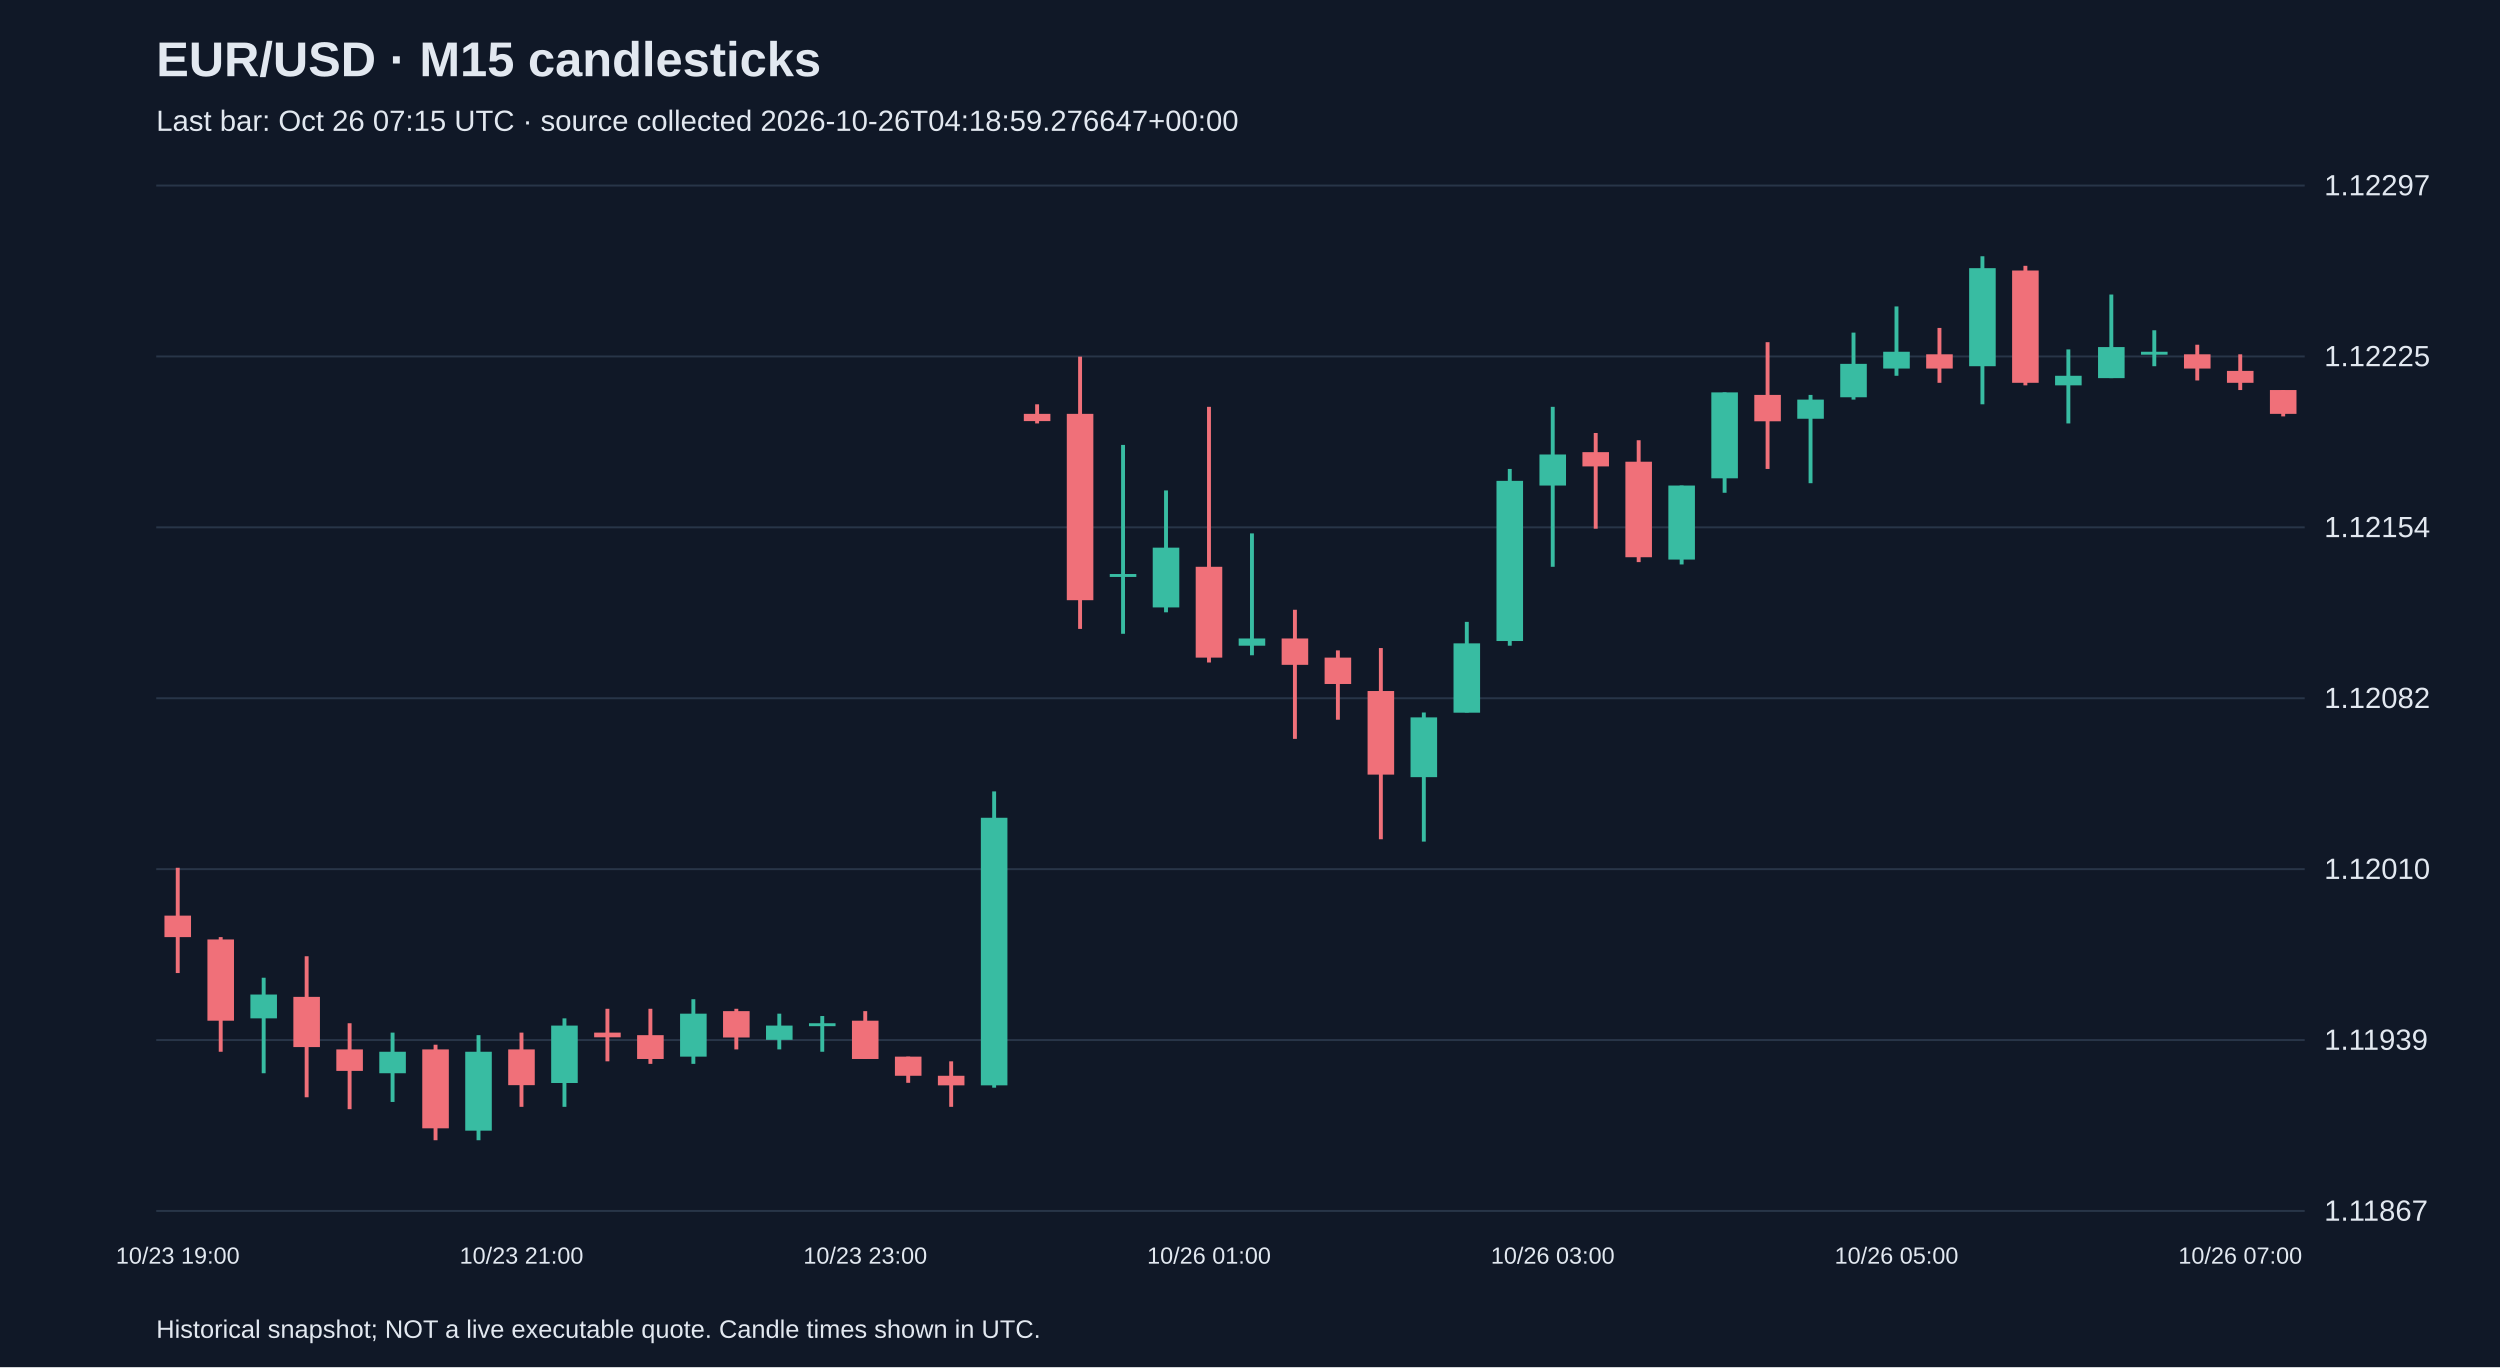
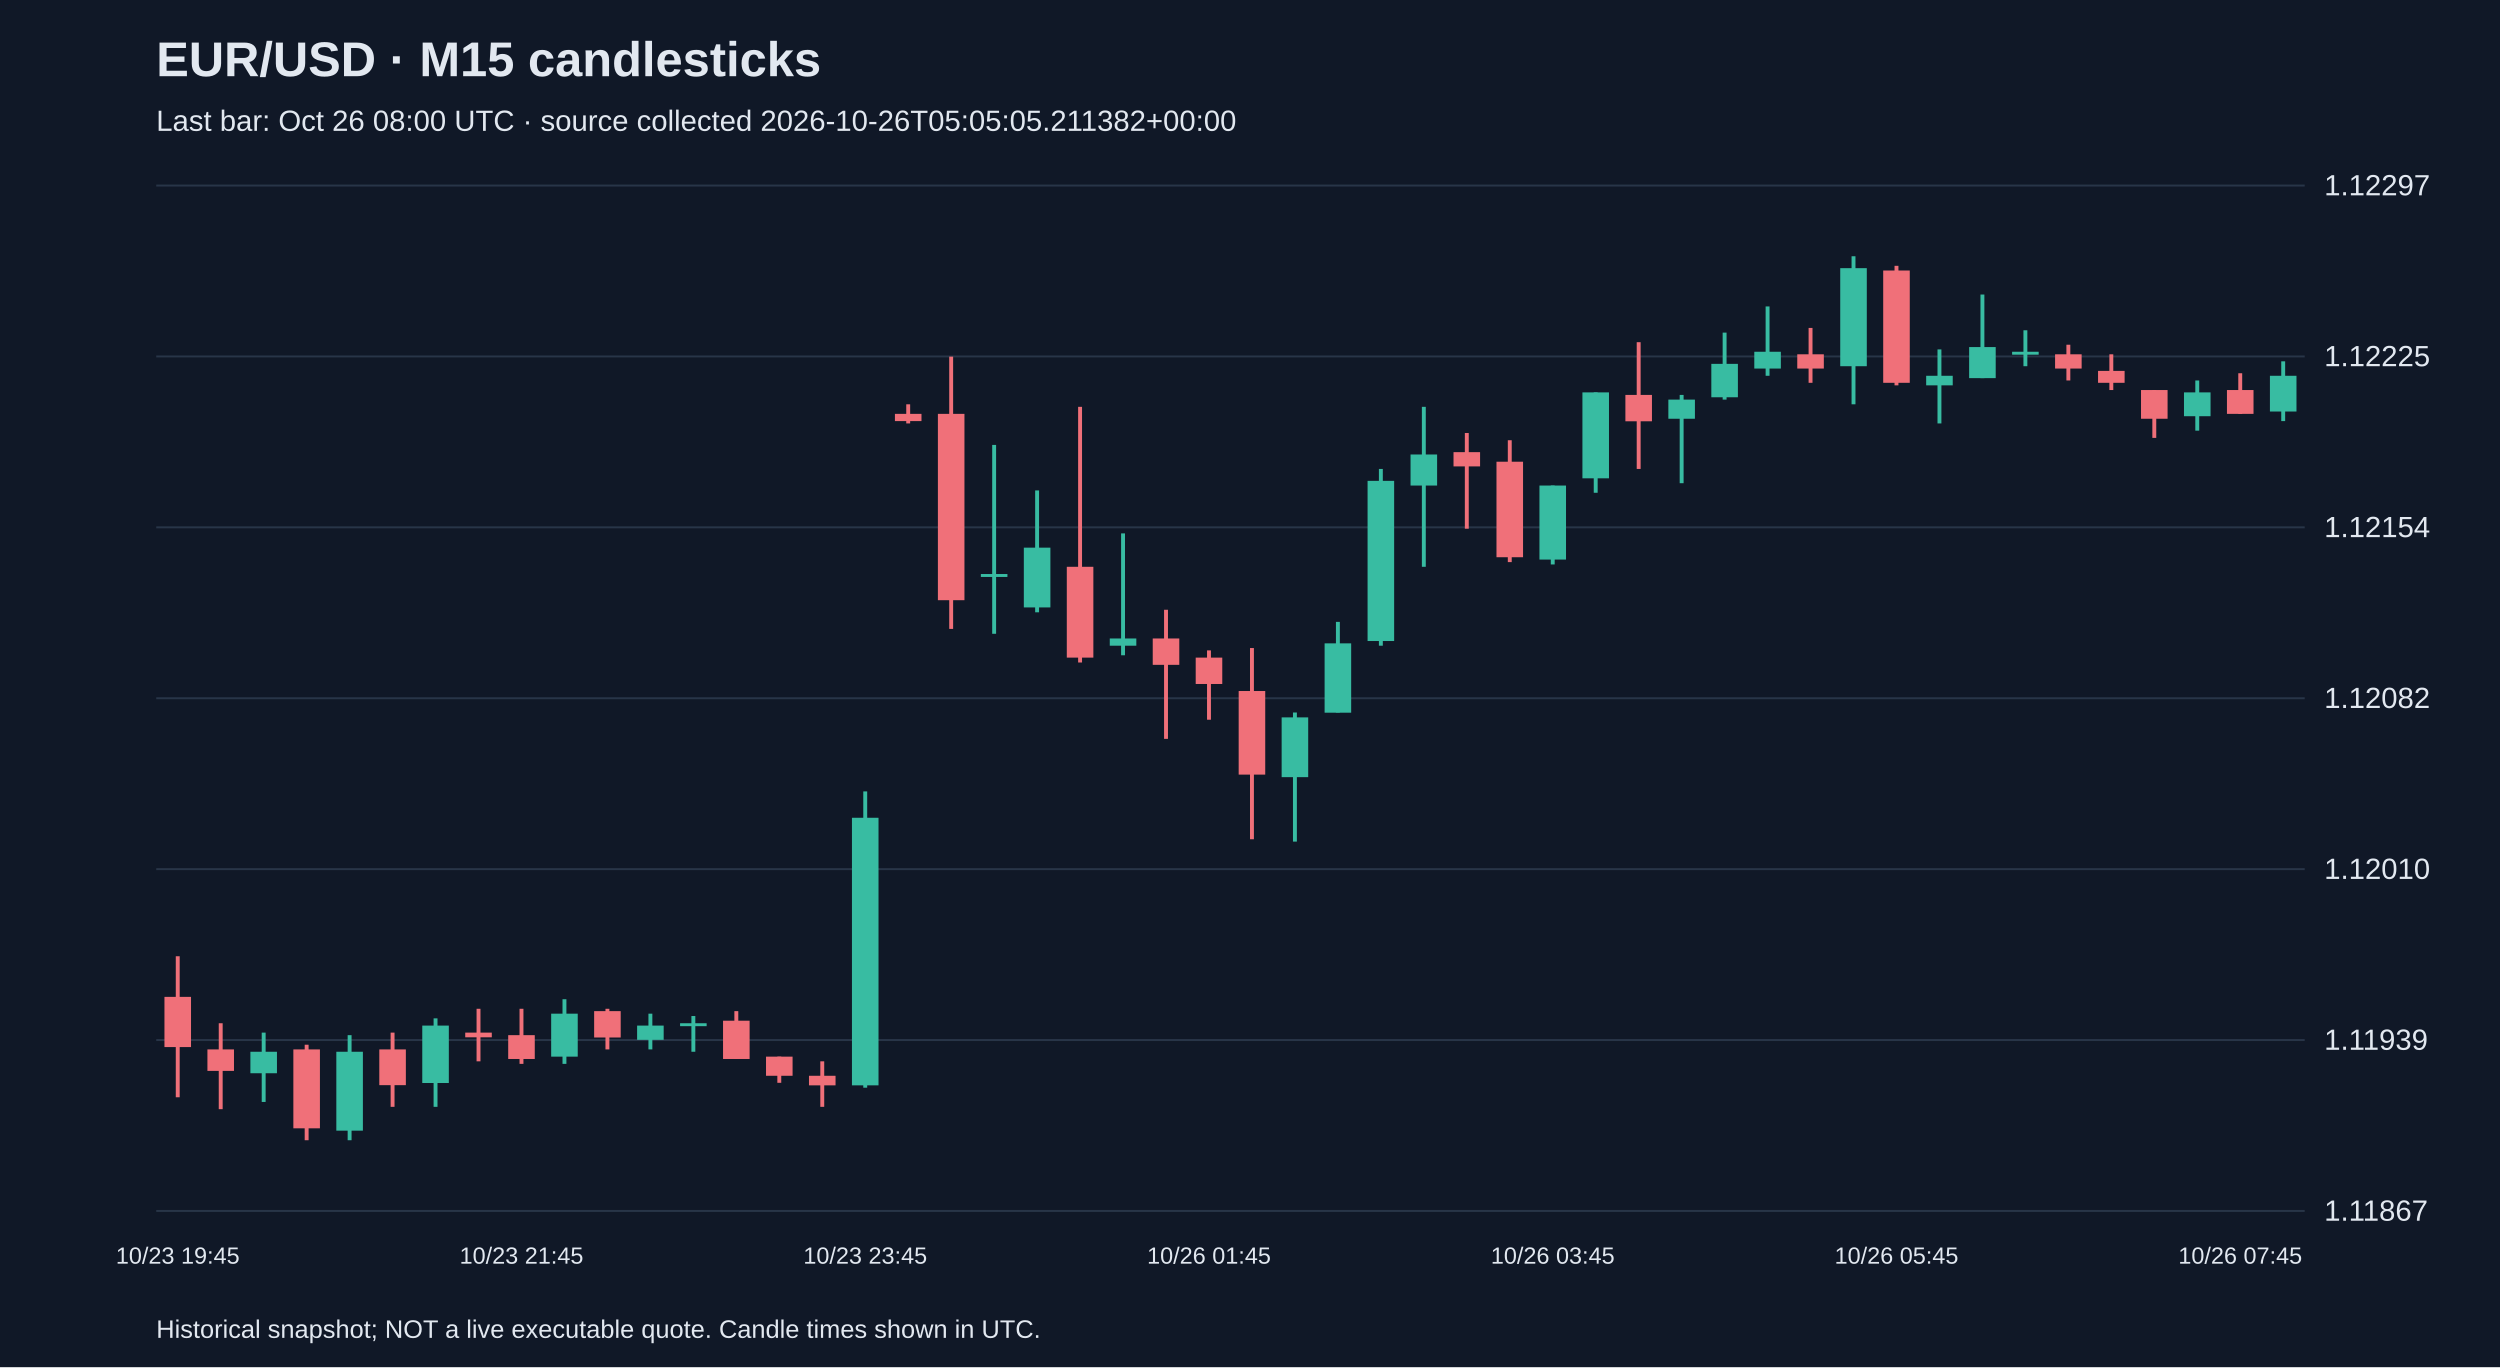
<svg xmlns="http://www.w3.org/2000/svg" viewBox="0 0 1280 700">
  <rect width="100%" height="100%" fill="#101827" />
  <style>text{font-family:Arial,sans-serif;fill:#e2e8f0}</style>
  <text x="80" y="39" font-size="25" font-weight="bold">EUR/USD · M15 candlesticks</text>
-   <text x="80" y="67" font-size="15" fill="#a6b1c5">Last bar: Oct 26 07:15 UTC · source collected 2026-10-26T04:18:59.276647+00:00</text>
+   <text x="80" y="67" font-size="15" fill="#a6b1c5">Last bar: Oct 26 08:00 UTC · source collected 2026-10-26T05:05:05.211382+00:00</text>
  <line x1="80" y1="620.0" x2="1180" y2="620.0" stroke="#283548" />
  <text x="1190" y="625.0" font-size="15">1.11867</text>
  <line x1="80" y1="532.5" x2="1180" y2="532.5" stroke="#283548" />
  <text x="1190" y="537.5" font-size="15">1.11939</text>
  <line x1="80" y1="445.0" x2="1180" y2="445.0" stroke="#283548" />
  <text x="1190" y="450.0" font-size="15">1.12010</text>
  <line x1="80" y1="357.5" x2="1180" y2="357.5" stroke="#283548" />
  <text x="1190" y="362.5" font-size="15">1.12082</text>
  <line x1="80" y1="270.0" x2="1180" y2="270.0" stroke="#283548" />
  <text x="1190" y="275.0" font-size="15">1.12154</text>
  <line x1="80" y1="182.5" x2="1180" y2="182.5" stroke="#283548" />
  <text x="1190" y="187.5" font-size="15">1.12225</text>
  <line x1="80" y1="95.0" x2="1180" y2="95.0" stroke="#283548" />
  <text x="1190" y="100.0" font-size="15">1.12297</text>
-   <line x1="91.0" y1="444.3" x2="91.0" y2="498.2" stroke="#f07079" stroke-width="2" />
-   <rect x="84.2" y="468.8" width="13.6" height="11.0" fill="#f07079" />
-   <text x="91.0" y="647" text-anchor="middle" font-size="12">10/23 19:00</text>
-   <line x1="113.0" y1="479.8" x2="113.0" y2="538.5" stroke="#f07079" stroke-width="2" />
-   <rect x="106.2" y="481.0" width="13.6" height="41.6" fill="#f07079" />
-   <line x1="135.0" y1="500.6" x2="135.0" y2="549.5" stroke="#38bca2" stroke-width="2" />
-   <rect x="128.2" y="509.2" width="13.6" height="12.2" fill="#38bca2" />
-   <line x1="157.0" y1="489.6" x2="157.0" y2="561.8" stroke="#f07079" stroke-width="2" />
-   <rect x="150.2" y="510.4" width="13.6" height="25.7" fill="#f07079" />
-   <line x1="179.0" y1="523.9" x2="179.0" y2="567.9" stroke="#f07079" stroke-width="2" />
-   <rect x="172.2" y="537.3" width="13.6" height="11.0" fill="#f07079" />
-   <line x1="201.0" y1="528.7" x2="201.0" y2="564.2" stroke="#38bca2" stroke-width="2" />
-   <rect x="194.2" y="538.5" width="13.6" height="11.0" fill="#38bca2" />
-   <line x1="223.0" y1="534.9" x2="223.0" y2="583.8" stroke="#f07079" stroke-width="2" />
-   <rect x="216.2" y="537.3" width="13.6" height="40.4" fill="#f07079" />
-   <line x1="245.0" y1="530.0" x2="245.0" y2="583.8" stroke="#38bca2" stroke-width="2" />
-   <rect x="238.2" y="538.5" width="13.6" height="40.4" fill="#38bca2" />
-   <line x1="267.0" y1="528.7" x2="267.0" y2="566.7" stroke="#f07079" stroke-width="2" />
-   <rect x="260.2" y="537.3" width="13.6" height="18.3" fill="#f07079" />
-   <text x="267.0" y="647" text-anchor="middle" font-size="12">10/23 21:00</text>
-   <line x1="289.0" y1="521.4" x2="289.0" y2="566.7" stroke="#38bca2" stroke-width="2" />
-   <rect x="282.2" y="525.1" width="13.6" height="29.4" fill="#38bca2" />
-   <line x1="311.0" y1="516.5" x2="311.0" y2="543.4" stroke="#f07079" stroke-width="2" />
-   <rect x="304.2" y="528.7" width="13.6" height="2.4" fill="#f07079" />
-   <line x1="333.0" y1="516.5" x2="333.0" y2="544.7" stroke="#f07079" stroke-width="2" />
-   <rect x="326.2" y="530.0" width="13.6" height="12.2" fill="#f07079" />
-   <line x1="355.0" y1="511.6" x2="355.0" y2="544.7" stroke="#38bca2" stroke-width="2" />
-   <rect x="348.2" y="519.0" width="13.6" height="22.0" fill="#38bca2" />
-   <line x1="377.0" y1="516.5" x2="377.0" y2="537.3" stroke="#f07079" stroke-width="2" />
-   <rect x="370.2" y="517.7" width="13.6" height="13.5" fill="#f07079" />
-   <line x1="399.0" y1="519.0" x2="399.0" y2="537.3" stroke="#38bca2" stroke-width="2" />
-   <rect x="392.2" y="525.1" width="13.6" height="7.3" fill="#38bca2" />
-   <line x1="421.0" y1="520.2" x2="421.0" y2="538.5" stroke="#38bca2" stroke-width="2" />
-   <rect x="414.2" y="523.9" width="13.6" height="1.5" fill="#38bca2" />
-   <line x1="443.0" y1="517.7" x2="443.0" y2="542.2" stroke="#f07079" stroke-width="2" />
-   <rect x="436.2" y="522.6" width="13.6" height="19.6" fill="#f07079" />
-   <text x="443.0" y="647" text-anchor="middle" font-size="12">10/23 23:00</text>
-   <line x1="465.0" y1="541.0" x2="465.0" y2="554.4" stroke="#f07079" stroke-width="2" />
-   <rect x="458.2" y="541.0" width="13.6" height="9.8" fill="#f07079" />
-   <line x1="487.0" y1="543.4" x2="487.0" y2="566.7" stroke="#f07079" stroke-width="2" />
-   <rect x="480.2" y="550.8" width="13.6" height="4.9" fill="#f07079" />
-   <line x1="509.0" y1="405.2" x2="509.0" y2="556.9" stroke="#38bca2" stroke-width="2" />
-   <rect x="502.2" y="418.7" width="13.6" height="137.0" fill="#38bca2" />
-   <line x1="531.0" y1="207.0" x2="531.0" y2="216.8" stroke="#f07079" stroke-width="2" />
-   <rect x="524.2" y="211.9" width="13.6" height="3.7" fill="#f07079" />
-   <line x1="553.0" y1="182.6" x2="553.0" y2="322.0" stroke="#f07079" stroke-width="2" />
-   <rect x="546.2" y="211.9" width="13.6" height="95.4" fill="#f07079" />
-   <line x1="575.0" y1="227.8" x2="575.0" y2="324.5" stroke="#38bca2" stroke-width="2" />
-   <rect x="568.2" y="293.9" width="13.6" height="1.5" fill="#38bca2" />
-   <line x1="597.0" y1="251.1" x2="597.0" y2="313.5" stroke="#38bca2" stroke-width="2" />
-   <rect x="590.2" y="280.4" width="13.6" height="30.6" fill="#38bca2" />
-   <line x1="619.0" y1="208.3" x2="619.0" y2="339.2" stroke="#f07079" stroke-width="2" />
-   <rect x="612.2" y="290.2" width="13.6" height="46.5" fill="#f07079" />
-   <text x="619.0" y="647" text-anchor="middle" font-size="12">10/26 01:00</text>
-   <line x1="641.0" y1="273.1" x2="641.0" y2="335.5" stroke="#38bca2" stroke-width="2" />
-   <rect x="634.2" y="326.9" width="13.6" height="3.7" fill="#38bca2" />
-   <line x1="663.0" y1="312.2" x2="663.0" y2="378.3" stroke="#f07079" stroke-width="2" />
-   <rect x="656.2" y="326.9" width="13.6" height="13.5" fill="#f07079" />
-   <line x1="685.0" y1="333.0" x2="685.0" y2="368.5" stroke="#f07079" stroke-width="2" />
-   <rect x="678.2" y="336.7" width="13.6" height="13.5" fill="#f07079" />
-   <line x1="707.0" y1="331.8" x2="707.0" y2="429.7" stroke="#f07079" stroke-width="2" />
-   <rect x="700.2" y="353.8" width="13.6" height="42.8" fill="#f07079" />
-   <line x1="729.0" y1="364.8" x2="729.0" y2="430.9" stroke="#38bca2" stroke-width="2" />
-   <rect x="722.2" y="367.3" width="13.6" height="30.6" fill="#38bca2" />
-   <line x1="751.0" y1="318.4" x2="751.0" y2="364.8" stroke="#38bca2" stroke-width="2" />
-   <rect x="744.2" y="329.4" width="13.6" height="35.5" fill="#38bca2" />
-   <line x1="773.0" y1="240.1" x2="773.0" y2="330.6" stroke="#38bca2" stroke-width="2" />
-   <rect x="766.2" y="246.2" width="13.6" height="82.0" fill="#38bca2" />
-   <line x1="795.0" y1="208.3" x2="795.0" y2="290.2" stroke="#38bca2" stroke-width="2" />
-   <rect x="788.2" y="232.7" width="13.6" height="15.9" fill="#38bca2" />
-   <text x="795.0" y="647" text-anchor="middle" font-size="12">10/26 03:00</text>
-   <line x1="817.0" y1="221.7" x2="817.0" y2="270.7" stroke="#f07079" stroke-width="2" />
-   <rect x="810.2" y="231.5" width="13.6" height="7.3" fill="#f07079" />
-   <line x1="839.0" y1="225.4" x2="839.0" y2="287.8" stroke="#f07079" stroke-width="2" />
-   <rect x="832.2" y="236.4" width="13.6" height="48.9" fill="#f07079" />
-   <line x1="861.0" y1="248.6" x2="861.0" y2="289.0" stroke="#38bca2" stroke-width="2" />
-   <rect x="854.2" y="248.6" width="13.6" height="37.9" fill="#38bca2" />
-   <line x1="883.0" y1="200.9" x2="883.0" y2="252.3" stroke="#38bca2" stroke-width="2" />
-   <rect x="876.2" y="200.9" width="13.6" height="44.0" fill="#38bca2" />
-   <line x1="905.0" y1="175.2" x2="905.0" y2="240.1" stroke="#f07079" stroke-width="2" />
-   <rect x="898.2" y="202.2" width="13.6" height="13.5" fill="#f07079" />
-   <line x1="927.0" y1="202.2" x2="927.0" y2="247.4" stroke="#38bca2" stroke-width="2" />
-   <rect x="920.2" y="204.6" width="13.6" height="9.8" fill="#38bca2" />
-   <line x1="949.0" y1="170.3" x2="949.0" y2="204.6" stroke="#38bca2" stroke-width="2" />
-   <rect x="942.2" y="186.3" width="13.6" height="17.1" fill="#38bca2" />
-   <line x1="971.0" y1="156.9" x2="971.0" y2="192.4" stroke="#38bca2" stroke-width="2" />
-   <rect x="964.2" y="180.1" width="13.6" height="8.6" fill="#38bca2" />
-   <text x="971.0" y="647" text-anchor="middle" font-size="12">10/26 05:00</text>
-   <line x1="993.0" y1="167.9" x2="993.0" y2="196.0" stroke="#f07079" stroke-width="2" />
-   <rect x="986.2" y="181.4" width="13.6" height="7.3" fill="#f07079" />
-   <line x1="1015.0" y1="131.2" x2="1015.0" y2="207.0" stroke="#38bca2" stroke-width="2" />
-   <rect x="1008.2" y="137.3" width="13.6" height="50.2" fill="#38bca2" />
-   <line x1="1037.0" y1="136.1" x2="1037.0" y2="197.3" stroke="#f07079" stroke-width="2" />
-   <rect x="1030.2" y="138.5" width="13.6" height="57.5" fill="#f07079" />
-   <line x1="1059.0" y1="178.9" x2="1059.0" y2="216.8" stroke="#38bca2" stroke-width="2" />
-   <rect x="1052.2" y="192.4" width="13.6" height="4.9" fill="#38bca2" />
-   <line x1="1081.0" y1="150.8" x2="1081.0" y2="193.6" stroke="#38bca2" stroke-width="2" />
-   <rect x="1074.2" y="177.7" width="13.6" height="15.9" fill="#38bca2" />
-   <line x1="1103.0" y1="169.1" x2="1103.0" y2="187.5" stroke="#38bca2" stroke-width="2" />
-   <rect x="1096.2" y="180.1" width="13.6" height="1.5" fill="#38bca2" />
-   <line x1="1125.0" y1="176.5" x2="1125.0" y2="194.8" stroke="#f07079" stroke-width="2" />
-   <rect x="1118.2" y="181.4" width="13.6" height="7.3" fill="#f07079" />
-   <line x1="1147.0" y1="181.4" x2="1147.0" y2="199.7" stroke="#f07079" stroke-width="2" />
-   <rect x="1140.2" y="189.9" width="13.6" height="6.1" fill="#f07079" />
-   <text x="1147.0" y="647" text-anchor="middle" font-size="12">10/26 07:00</text>
-   <line x1="1169.0" y1="199.7" x2="1169.0" y2="213.2" stroke="#f07079" stroke-width="2" />
-   <rect x="1162.2" y="199.7" width="13.6" height="12.2" fill="#f07079" />
+   <line x1="91.0" y1="489.6" x2="91.0" y2="561.8" stroke="#f07079" stroke-width="2" />
+   <rect x="84.2" y="510.4" width="13.6" height="25.7" fill="#f07079" />
+   <text x="91.0" y="647" text-anchor="middle" font-size="12">10/23 19:45</text>
+   <line x1="113.0" y1="523.9" x2="113.0" y2="567.9" stroke="#f07079" stroke-width="2" />
+   <rect x="106.2" y="537.3" width="13.6" height="11.0" fill="#f07079" />
+   <line x1="135.0" y1="528.7" x2="135.0" y2="564.2" stroke="#38bca2" stroke-width="2" />
+   <rect x="128.2" y="538.5" width="13.6" height="11.0" fill="#38bca2" />
+   <line x1="157.0" y1="534.9" x2="157.0" y2="583.8" stroke="#f07079" stroke-width="2" />
+   <rect x="150.2" y="537.3" width="13.6" height="40.4" fill="#f07079" />
+   <line x1="179.0" y1="530.0" x2="179.0" y2="583.8" stroke="#38bca2" stroke-width="2" />
+   <rect x="172.2" y="538.5" width="13.6" height="40.4" fill="#38bca2" />
+   <line x1="201.0" y1="528.7" x2="201.0" y2="566.7" stroke="#f07079" stroke-width="2" />
+   <rect x="194.2" y="537.3" width="13.6" height="18.3" fill="#f07079" />
+   <line x1="223.0" y1="521.4" x2="223.0" y2="566.7" stroke="#38bca2" stroke-width="2" />
+   <rect x="216.2" y="525.1" width="13.6" height="29.4" fill="#38bca2" />
+   <line x1="245.0" y1="516.5" x2="245.0" y2="543.4" stroke="#f07079" stroke-width="2" />
+   <rect x="238.2" y="528.7" width="13.6" height="2.4" fill="#f07079" />
+   <line x1="267.0" y1="516.5" x2="267.0" y2="544.7" stroke="#f07079" stroke-width="2" />
+   <rect x="260.2" y="530.0" width="13.6" height="12.2" fill="#f07079" />
+   <text x="267.0" y="647" text-anchor="middle" font-size="12">10/23 21:45</text>
+   <line x1="289.0" y1="511.6" x2="289.0" y2="544.7" stroke="#38bca2" stroke-width="2" />
+   <rect x="282.2" y="519.0" width="13.6" height="22.0" fill="#38bca2" />
+   <line x1="311.0" y1="516.5" x2="311.0" y2="537.3" stroke="#f07079" stroke-width="2" />
+   <rect x="304.2" y="517.7" width="13.6" height="13.5" fill="#f07079" />
+   <line x1="333.0" y1="519.0" x2="333.0" y2="537.3" stroke="#38bca2" stroke-width="2" />
+   <rect x="326.2" y="525.1" width="13.6" height="7.3" fill="#38bca2" />
+   <line x1="355.0" y1="520.2" x2="355.0" y2="538.5" stroke="#38bca2" stroke-width="2" />
+   <rect x="348.2" y="523.9" width="13.6" height="1.5" fill="#38bca2" />
+   <line x1="377.0" y1="517.7" x2="377.0" y2="542.2" stroke="#f07079" stroke-width="2" />
+   <rect x="370.2" y="522.6" width="13.6" height="19.6" fill="#f07079" />
+   <line x1="399.0" y1="541.0" x2="399.0" y2="554.4" stroke="#f07079" stroke-width="2" />
+   <rect x="392.2" y="541.0" width="13.6" height="9.8" fill="#f07079" />
+   <line x1="421.0" y1="543.4" x2="421.0" y2="566.7" stroke="#f07079" stroke-width="2" />
+   <rect x="414.2" y="550.8" width="13.6" height="4.9" fill="#f07079" />
+   <line x1="443.0" y1="405.2" x2="443.0" y2="556.9" stroke="#38bca2" stroke-width="2" />
+   <rect x="436.2" y="418.7" width="13.6" height="137.0" fill="#38bca2" />
+   <text x="443.0" y="647" text-anchor="middle" font-size="12">10/23 23:45</text>
+   <line x1="465.0" y1="207.0" x2="465.0" y2="216.8" stroke="#f07079" stroke-width="2" />
+   <rect x="458.2" y="211.9" width="13.6" height="3.7" fill="#f07079" />
+   <line x1="487.0" y1="182.6" x2="487.0" y2="322.0" stroke="#f07079" stroke-width="2" />
+   <rect x="480.2" y="211.9" width="13.6" height="95.4" fill="#f07079" />
+   <line x1="509.0" y1="227.8" x2="509.0" y2="324.5" stroke="#38bca2" stroke-width="2" />
+   <rect x="502.2" y="293.9" width="13.6" height="1.5" fill="#38bca2" />
+   <line x1="531.0" y1="251.1" x2="531.0" y2="313.5" stroke="#38bca2" stroke-width="2" />
+   <rect x="524.2" y="280.4" width="13.6" height="30.6" fill="#38bca2" />
+   <line x1="553.0" y1="208.3" x2="553.0" y2="339.2" stroke="#f07079" stroke-width="2" />
+   <rect x="546.2" y="290.2" width="13.6" height="46.5" fill="#f07079" />
+   <line x1="575.0" y1="273.1" x2="575.0" y2="335.5" stroke="#38bca2" stroke-width="2" />
+   <rect x="568.2" y="326.9" width="13.6" height="3.7" fill="#38bca2" />
+   <line x1="597.0" y1="312.2" x2="597.0" y2="378.3" stroke="#f07079" stroke-width="2" />
+   <rect x="590.2" y="326.9" width="13.6" height="13.5" fill="#f07079" />
+   <line x1="619.0" y1="333.0" x2="619.0" y2="368.5" stroke="#f07079" stroke-width="2" />
+   <rect x="612.2" y="336.7" width="13.6" height="13.5" fill="#f07079" />
+   <text x="619.0" y="647" text-anchor="middle" font-size="12">10/26 01:45</text>
+   <line x1="641.0" y1="331.8" x2="641.0" y2="429.7" stroke="#f07079" stroke-width="2" />
+   <rect x="634.2" y="353.8" width="13.6" height="42.8" fill="#f07079" />
+   <line x1="663.0" y1="364.8" x2="663.0" y2="430.9" stroke="#38bca2" stroke-width="2" />
+   <rect x="656.2" y="367.3" width="13.6" height="30.6" fill="#38bca2" />
+   <line x1="685.0" y1="318.4" x2="685.0" y2="364.8" stroke="#38bca2" stroke-width="2" />
+   <rect x="678.2" y="329.4" width="13.6" height="35.5" fill="#38bca2" />
+   <line x1="707.0" y1="240.1" x2="707.0" y2="330.6" stroke="#38bca2" stroke-width="2" />
+   <rect x="700.2" y="246.2" width="13.6" height="82.0" fill="#38bca2" />
+   <line x1="729.0" y1="208.3" x2="729.0" y2="290.2" stroke="#38bca2" stroke-width="2" />
+   <rect x="722.2" y="232.7" width="13.6" height="15.9" fill="#38bca2" />
+   <line x1="751.0" y1="221.7" x2="751.0" y2="270.7" stroke="#f07079" stroke-width="2" />
+   <rect x="744.2" y="231.5" width="13.6" height="7.3" fill="#f07079" />
+   <line x1="773.0" y1="225.4" x2="773.0" y2="287.8" stroke="#f07079" stroke-width="2" />
+   <rect x="766.2" y="236.4" width="13.6" height="48.9" fill="#f07079" />
+   <line x1="795.0" y1="248.6" x2="795.0" y2="289.0" stroke="#38bca2" stroke-width="2" />
+   <rect x="788.2" y="248.6" width="13.6" height="37.9" fill="#38bca2" />
+   <text x="795.0" y="647" text-anchor="middle" font-size="12">10/26 03:45</text>
+   <line x1="817.0" y1="200.9" x2="817.0" y2="252.3" stroke="#38bca2" stroke-width="2" />
+   <rect x="810.2" y="200.9" width="13.6" height="44.0" fill="#38bca2" />
+   <line x1="839.0" y1="175.2" x2="839.0" y2="240.1" stroke="#f07079" stroke-width="2" />
+   <rect x="832.2" y="202.2" width="13.6" height="13.5" fill="#f07079" />
+   <line x1="861.0" y1="202.2" x2="861.0" y2="247.4" stroke="#38bca2" stroke-width="2" />
+   <rect x="854.2" y="204.6" width="13.6" height="9.8" fill="#38bca2" />
+   <line x1="883.0" y1="170.3" x2="883.0" y2="204.6" stroke="#38bca2" stroke-width="2" />
+   <rect x="876.2" y="186.3" width="13.6" height="17.1" fill="#38bca2" />
+   <line x1="905.0" y1="156.9" x2="905.0" y2="192.4" stroke="#38bca2" stroke-width="2" />
+   <rect x="898.2" y="180.1" width="13.6" height="8.6" fill="#38bca2" />
+   <line x1="927.0" y1="167.9" x2="927.0" y2="196.0" stroke="#f07079" stroke-width="2" />
+   <rect x="920.2" y="181.4" width="13.6" height="7.3" fill="#f07079" />
+   <line x1="949.0" y1="131.2" x2="949.0" y2="207.0" stroke="#38bca2" stroke-width="2" />
+   <rect x="942.2" y="137.3" width="13.6" height="50.2" fill="#38bca2" />
+   <line x1="971.0" y1="136.1" x2="971.0" y2="197.3" stroke="#f07079" stroke-width="2" />
+   <rect x="964.2" y="138.5" width="13.6" height="57.5" fill="#f07079" />
+   <text x="971.0" y="647" text-anchor="middle" font-size="12">10/26 05:45</text>
+   <line x1="993.0" y1="178.9" x2="993.0" y2="216.8" stroke="#38bca2" stroke-width="2" />
+   <rect x="986.2" y="192.4" width="13.6" height="4.9" fill="#38bca2" />
+   <line x1="1015.0" y1="150.8" x2="1015.0" y2="193.6" stroke="#38bca2" stroke-width="2" />
+   <rect x="1008.2" y="177.7" width="13.6" height="15.9" fill="#38bca2" />
+   <line x1="1037.0" y1="169.1" x2="1037.0" y2="187.5" stroke="#38bca2" stroke-width="2" />
+   <rect x="1030.2" y="180.1" width="13.6" height="1.5" fill="#38bca2" />
+   <line x1="1059.0" y1="176.5" x2="1059.0" y2="194.8" stroke="#f07079" stroke-width="2" />
+   <rect x="1052.2" y="181.4" width="13.6" height="7.3" fill="#f07079" />
+   <line x1="1081.0" y1="181.4" x2="1081.0" y2="199.7" stroke="#f07079" stroke-width="2" />
+   <rect x="1074.2" y="189.9" width="13.6" height="6.1" fill="#f07079" />
+   <line x1="1103.0" y1="199.7" x2="1103.0" y2="224.2" stroke="#f07079" stroke-width="2" />
+   <rect x="1096.2" y="199.7" width="13.6" height="14.7" fill="#f07079" />
+   <line x1="1125.0" y1="194.8" x2="1125.0" y2="220.5" stroke="#38bca2" stroke-width="2" />
+   <rect x="1118.2" y="200.9" width="13.6" height="12.2" fill="#38bca2" />
+   <line x1="1147.0" y1="191.1" x2="1147.0" y2="211.9" stroke="#f07079" stroke-width="2" />
+   <rect x="1140.2" y="199.7" width="13.6" height="12.2" fill="#f07079" />
+   <text x="1147.0" y="647" text-anchor="middle" font-size="12">10/26 07:45</text>
+   <line x1="1169.0" y1="185.0" x2="1169.0" y2="215.6" stroke="#38bca2" stroke-width="2" />
+   <rect x="1162.2" y="192.4" width="13.6" height="18.3" fill="#38bca2" />
  <text x="80" y="685" font-size="13">Historical snapshot; NOT a live executable quote. Candle times shown in UTC.</text>
</svg>
